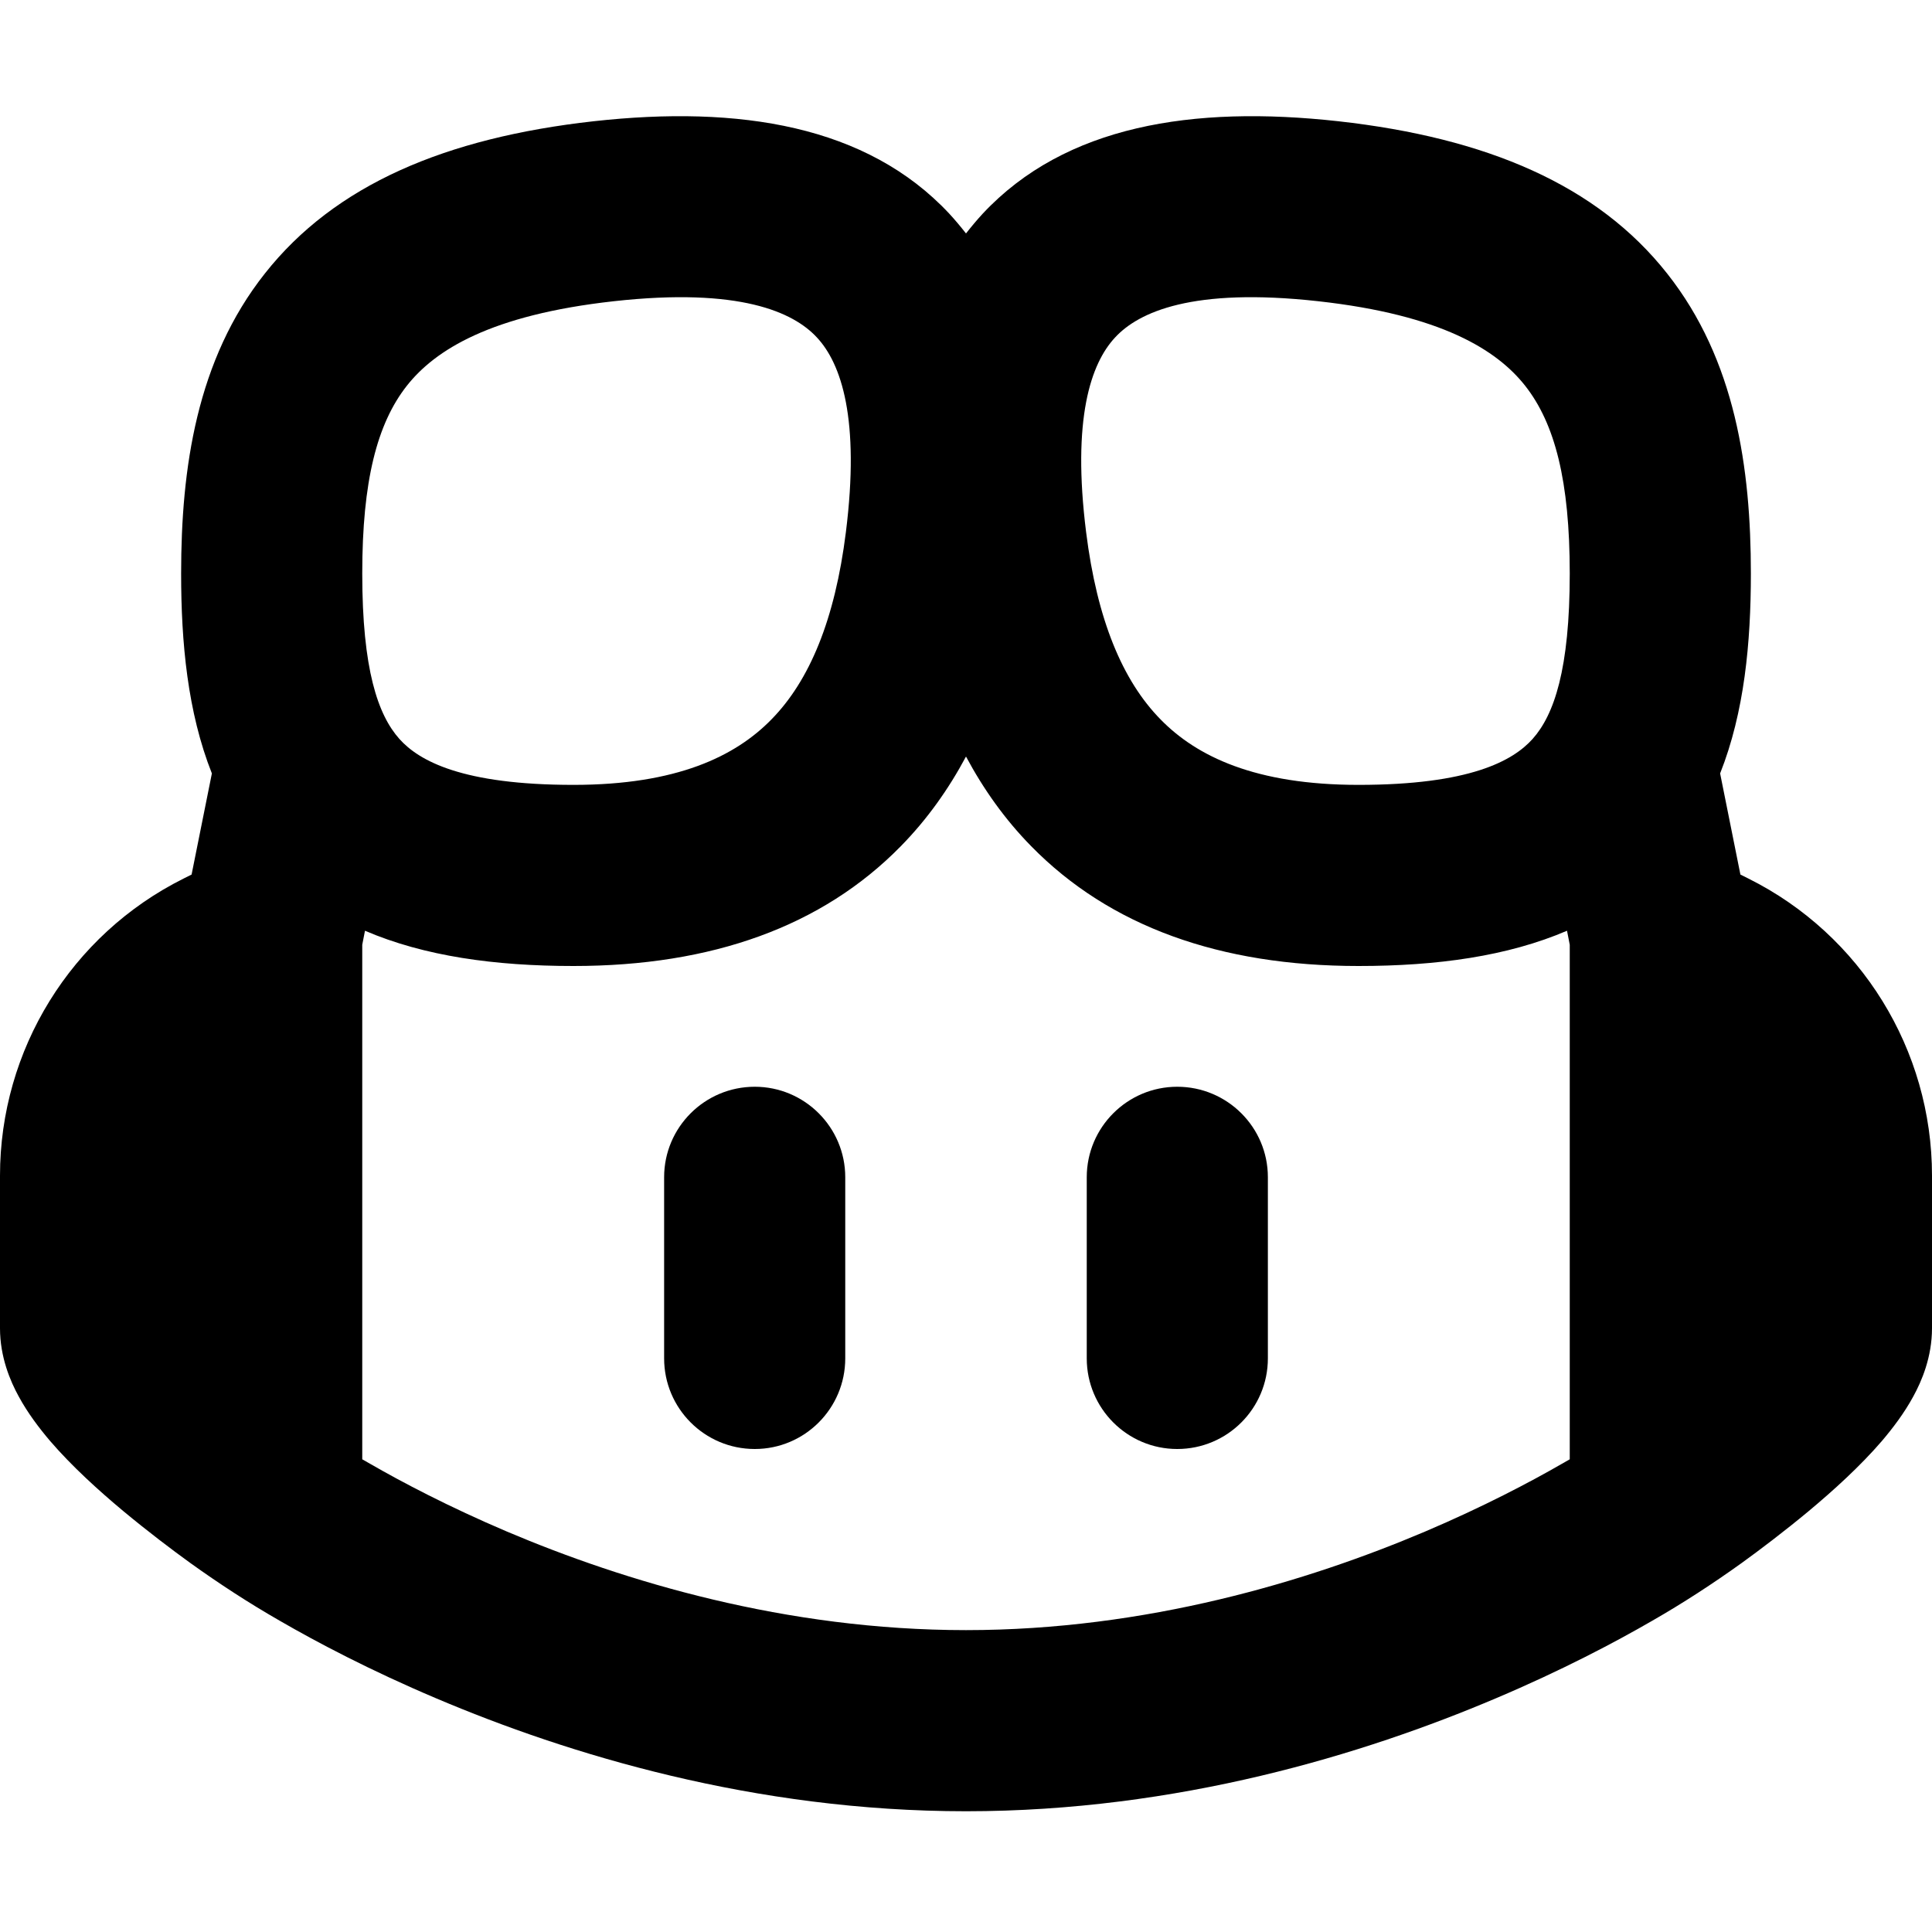
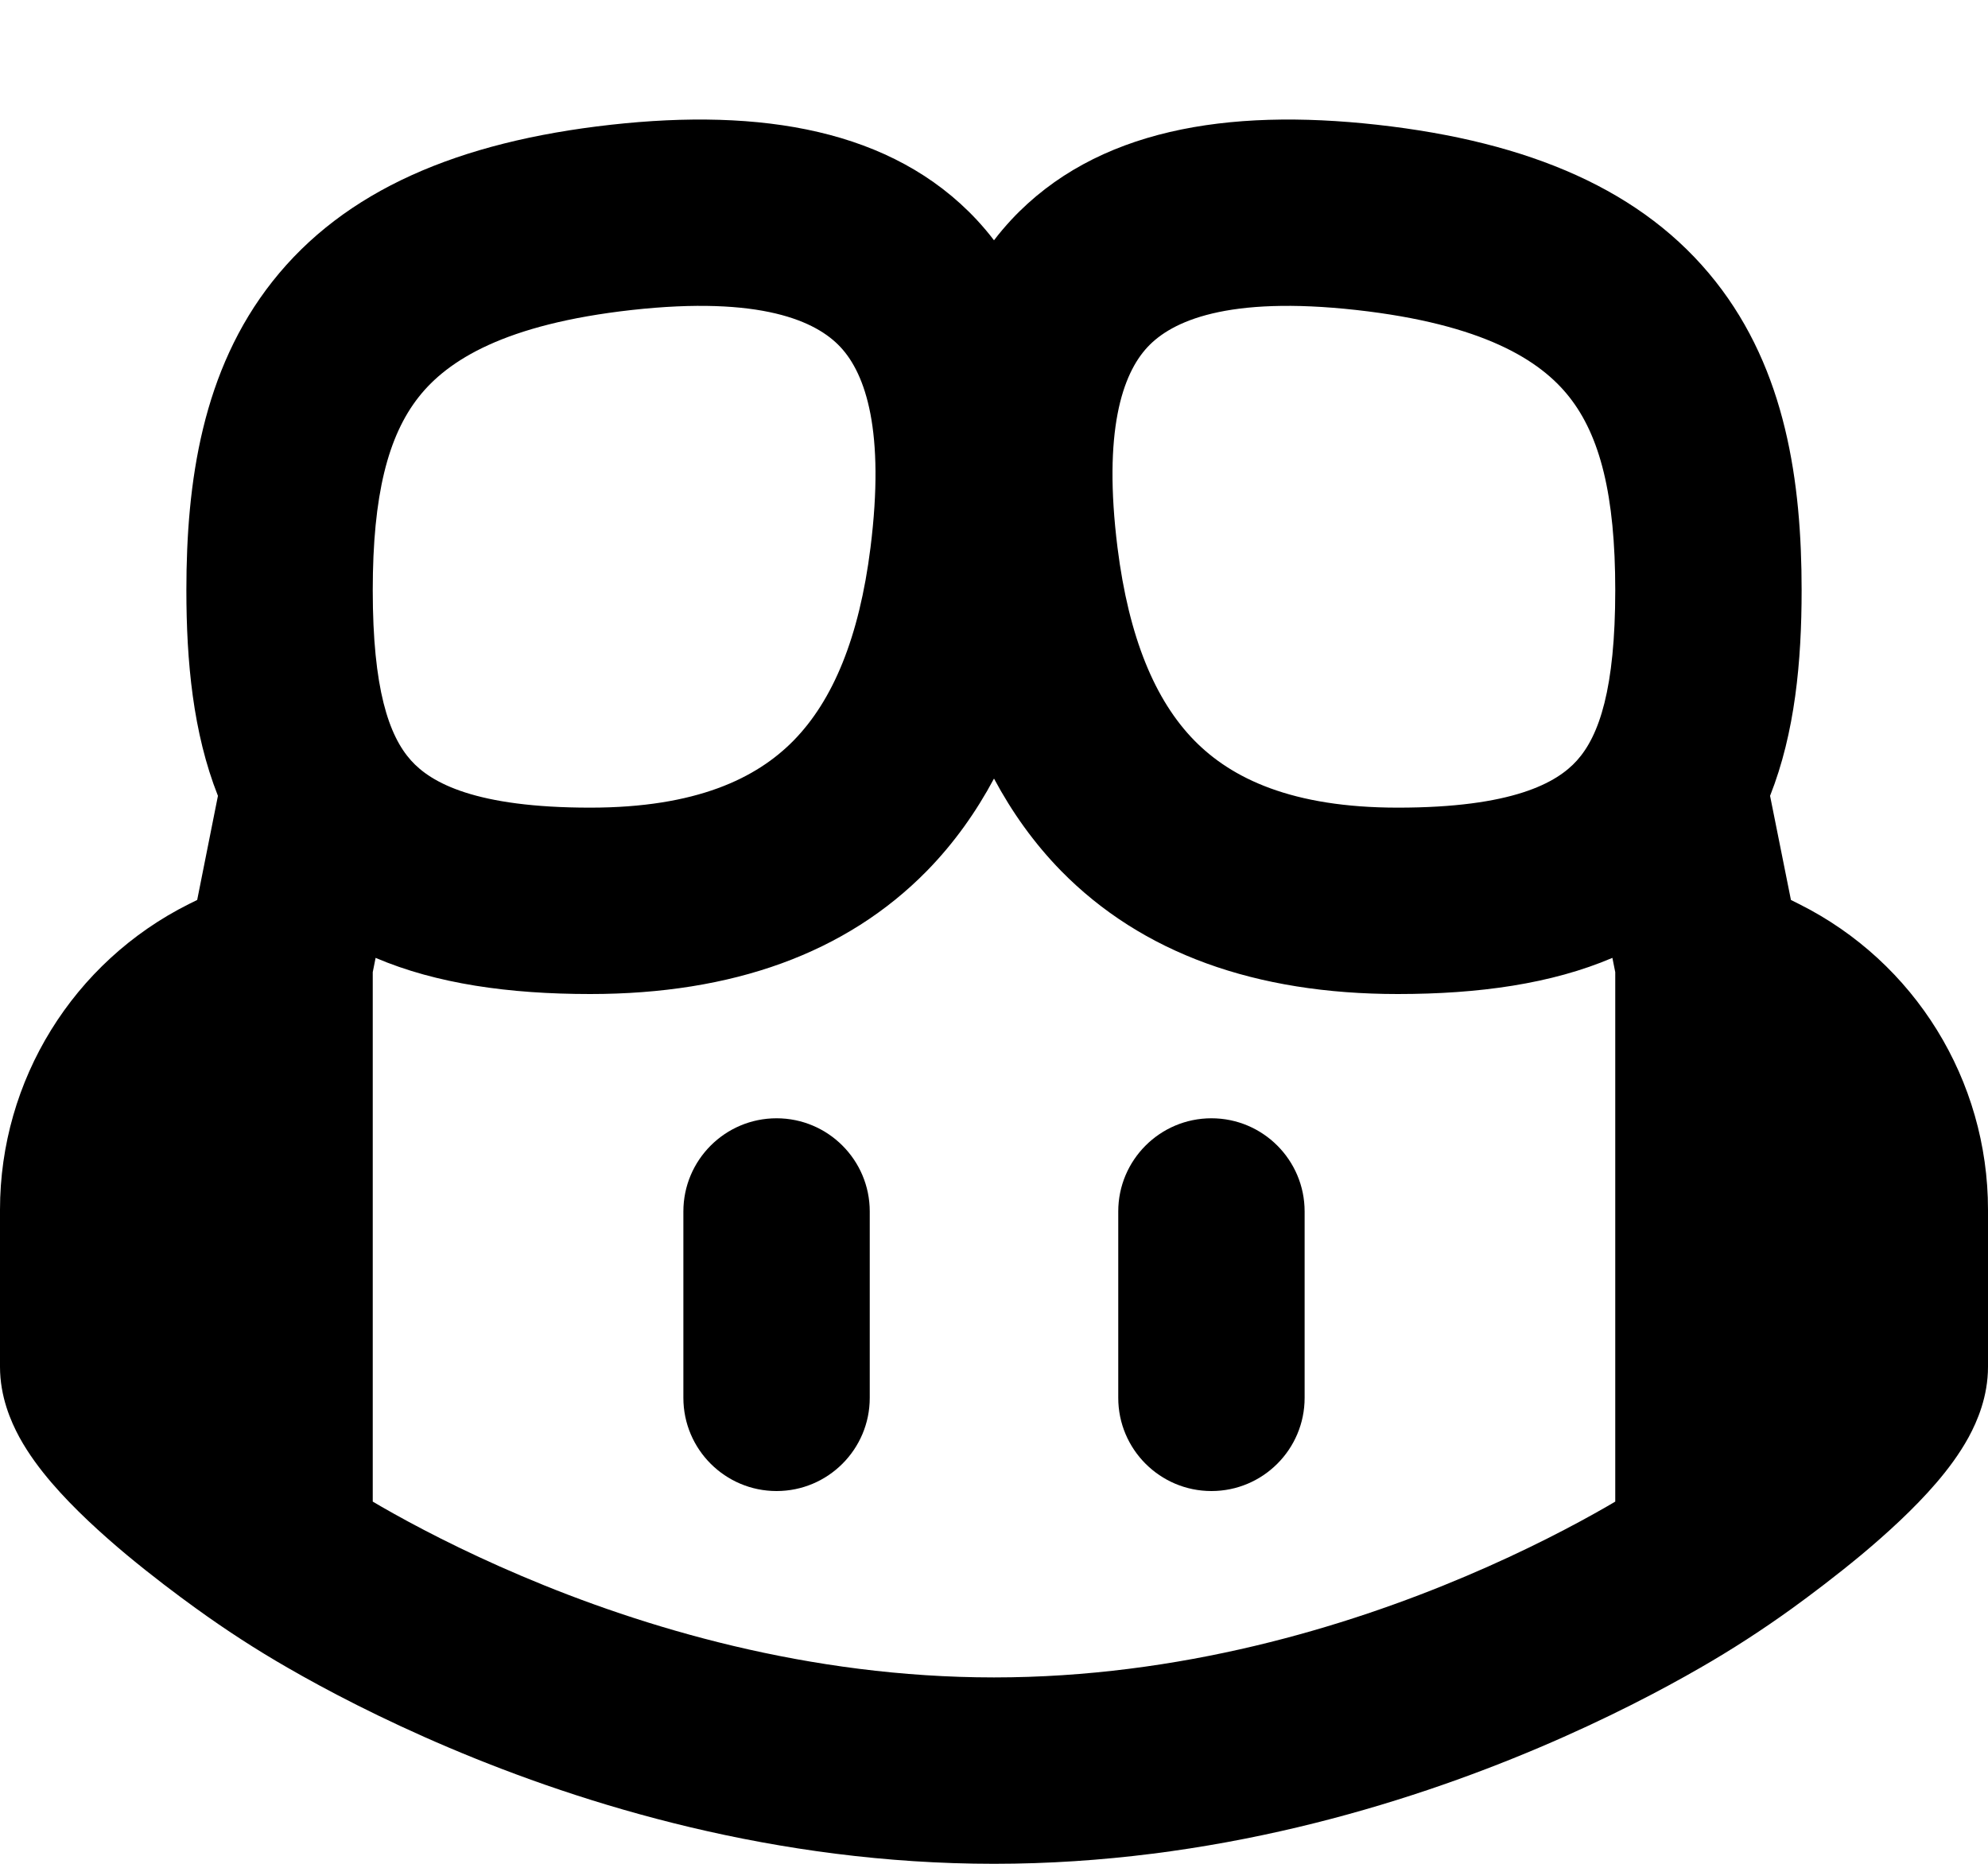
- <svg xmlns="http://www.w3.org/2000/svg" width="12" height="12" viewBox="0 0 12 12" fill="currentColor">
-   <path fill-rule="evenodd" clip-rule="evenodd" d="M4.688 6.75C4.998 6.75 5.25 7.002 5.25 7.312V8.437C5.25 8.748 4.998 9 4.688 9C4.377 9 4.125 8.748 4.125 8.437V7.312C4.125 7.002 4.377 6.75 4.688 6.75Z" />
-   <path fill-rule="evenodd" clip-rule="evenodd" d="M7.875 7.312C7.875 7.002 7.623 6.75 7.312 6.75C7.002 6.75 6.75 7.002 6.75 7.312V8.437C6.75 8.748 7.002 9 7.312 9C7.623 9 7.875 8.748 7.875 8.437V7.312Z" />
-   <path fill-rule="evenodd" clip-rule="evenodd" d="M5.896 1.327C5.933 1.367 5.967 1.408 6 1.45C6.033 1.408 6.067 1.367 6.104 1.327C6.616 0.779 7.408 0.653 8.312 0.753C9.235 0.856 9.921 1.149 10.355 1.699C10.779 2.235 10.875 2.909 10.875 3.562C10.875 3.991 10.835 4.423 10.684 4.804L10.81 5.432L10.86 5.457C11.559 5.806 12 6.521 12 7.302L12 8.25C12 8.429 11.936 8.579 11.883 8.675C11.827 8.778 11.756 8.871 11.689 8.95C11.554 9.107 11.386 9.259 11.235 9.385C11.081 9.513 10.93 9.627 10.818 9.708C10.638 9.837 10.454 9.957 10.262 10.067C10.032 10.2 9.701 10.375 9.29 10.549C8.472 10.896 7.317 11.25 6 11.25C4.683 11.25 3.528 10.896 2.71 10.549C2.299 10.375 1.968 10.2 1.738 10.067C1.546 9.957 1.362 9.837 1.182 9.708C1.07 9.627 0.919 9.513 0.765 9.385C0.614 9.259 0.446 9.107 0.311 8.95C0.244 8.871 0.173 8.778 0.117 8.675C0.064 8.579 0 8.429 1.43051e-06 8.25L0 7.302C0 6.521 0.441 5.806 1.14 5.457L1.19 5.432L1.316 4.804C1.165 4.423 1.125 3.991 1.125 3.562C1.125 2.909 1.221 2.235 1.645 1.699C2.079 1.149 2.765 0.856 3.688 0.753C4.592 0.653 5.384 0.779 5.896 1.327ZM2.267 5.781L2.25 5.868V9.064C2.266 9.073 2.282 9.082 2.299 9.092C2.497 9.206 2.787 9.359 3.149 9.513C3.878 9.822 4.88 10.125 6 10.125C7.12 10.125 8.122 9.822 8.851 9.513C9.213 9.359 9.503 9.206 9.701 9.092C9.718 9.082 9.734 9.073 9.75 9.064V5.868L9.733 5.781C9.365 5.939 8.927 6 8.438 6C7.578 6 6.893 5.754 6.405 5.256C6.241 5.089 6.108 4.901 6 4.699C5.892 4.901 5.759 5.089 5.595 5.256C5.107 5.754 4.422 6 3.562 6C3.073 6 2.635 5.939 2.267 5.781ZM5.073 2.095C4.928 1.939 4.595 1.784 3.812 1.871C3.047 1.956 2.702 2.174 2.527 2.396C2.342 2.631 2.25 2.988 2.25 3.562C2.25 4.157 2.347 4.44 2.481 4.59C2.603 4.726 2.871 4.875 3.562 4.875C4.203 4.875 4.567 4.698 4.791 4.469C5.028 4.228 5.186 3.849 5.254 3.305C5.342 2.603 5.226 2.258 5.073 2.095ZM6.927 2.095C7.072 1.939 7.405 1.784 8.188 1.871C8.953 1.956 9.298 2.174 9.473 2.396C9.658 2.631 9.75 2.988 9.75 3.562C9.75 4.157 9.653 4.44 9.519 4.59C9.397 4.726 9.129 4.875 8.438 4.875C7.797 4.875 7.433 4.698 7.209 4.469C6.972 4.228 6.814 3.849 6.746 3.305C6.658 2.603 6.774 2.258 6.927 2.095Z" />
+ <svg xmlns="http://www.w3.org/2000/svg" width="16" height="15" viewBox="0 0 16 15" fill="currentColor">
+   <path d="M6.25 9C6.664 9 7 9.336 7 9.75V11.25C7 11.664 6.664 12 6.25 12C5.836 12 5.5 11.664 5.5 11.25V9.75C5.5 9.336 5.836 9 6.25 9Z" />
+   <path d="M10.5 9.75C10.5 9.336 10.164 9 9.75 9C9.336 9 9 9.336 9 9.75V11.25C9 11.664 9.336 12 9.75 12C10.164 12 10.5 11.664 10.5 11.25V9.75Z" />
+   <path d="M7.861 1.769C7.91 1.822 7.957 1.877 8 1.934C8.043 1.877 8.09 1.822 8.139 1.769C8.821 1.039 9.877 0.87 11.083 1.004C12.313 1.141 13.228 1.532 13.807 2.265C14.373 2.981 14.5 3.879 14.5 4.75C14.5 5.322 14.447 5.897 14.246 6.405L14.414 7.243L14.48 7.276C15.412 7.742 16 8.694 16 9.736V11C16 11.239 15.914 11.438 15.844 11.567C15.769 11.704 15.675 11.828 15.585 11.933C15.405 12.143 15.181 12.346 14.98 12.514C14.775 12.684 14.573 12.836 14.424 12.944C14.184 13.117 13.939 13.276 13.683 13.423C13.376 13.6 12.934 13.833 12.387 14.065C11.296 14.528 9.756 15 8 15C6.244 15 4.704 14.528 3.613 14.065C3.066 13.833 2.624 13.6 2.317 13.423C2.061 13.276 1.816 13.117 1.577 12.944C1.427 12.836 1.225 12.684 1.02 12.514C0.819 12.346 0.595 12.143 0.415 11.933C0.325 11.828 0.231 11.704 0.156 11.567C0.086 11.438 0 11.239 1.90735e-06 11L0 9.736C0 8.694 0.589 7.742 1.52 7.276L1.587 7.243L1.754 6.405C1.553 5.897 1.5 5.322 1.5 4.75C1.5 3.879 1.627 2.981 2.193 2.265C2.772 1.532 3.687 1.141 4.917 1.004C6.123 0.87 7.179 1.039 7.861 1.769ZM3.023 7.709L3 7.824V12.085C3.021 12.097 3.043 12.11 3.065 12.123C3.329 12.275 3.716 12.479 4.199 12.684C5.171 13.097 6.506 13.5 8 13.5C9.494 13.5 10.829 13.097 11.801 12.684C12.284 12.479 12.671 12.275 12.935 12.123C12.957 12.11 12.979 12.097 13 12.085V7.824L12.977 7.709C12.487 7.918 11.902 8 11.25 8C10.104 8 9.191 7.672 8.54 7.009C8.321 6.785 8.144 6.535 8 6.266C7.856 6.535 7.679 6.785 7.46 7.009C6.809 7.672 5.896 8 4.75 8C4.098 8 3.513 7.918 3.023 7.709ZM6.764 2.793C6.571 2.586 6.127 2.379 5.083 2.495C4.063 2.609 3.603 2.899 3.37 3.195C3.123 3.508 3 3.984 3 4.75C3 5.542 3.129 5.921 3.308 6.12C3.47 6.301 3.828 6.5 4.75 6.5C5.604 6.5 6.089 6.264 6.388 5.959C6.703 5.637 6.915 5.133 7.006 4.407C7.123 3.471 6.968 3.011 6.764 2.793ZM9.236 2.793C9.032 3.011 8.877 3.471 8.994 4.407C9.085 5.133 9.297 5.637 9.612 5.959C9.911 6.264 10.396 6.5 11.25 6.5C12.172 6.5 12.53 6.301 12.692 6.12C12.871 5.921 13 5.542 13 4.75C13 3.984 12.877 3.508 12.63 3.195C12.397 2.899 11.937 2.609 10.917 2.495C9.873 2.379 9.429 2.586 9.236 2.793Z" />
</svg>
